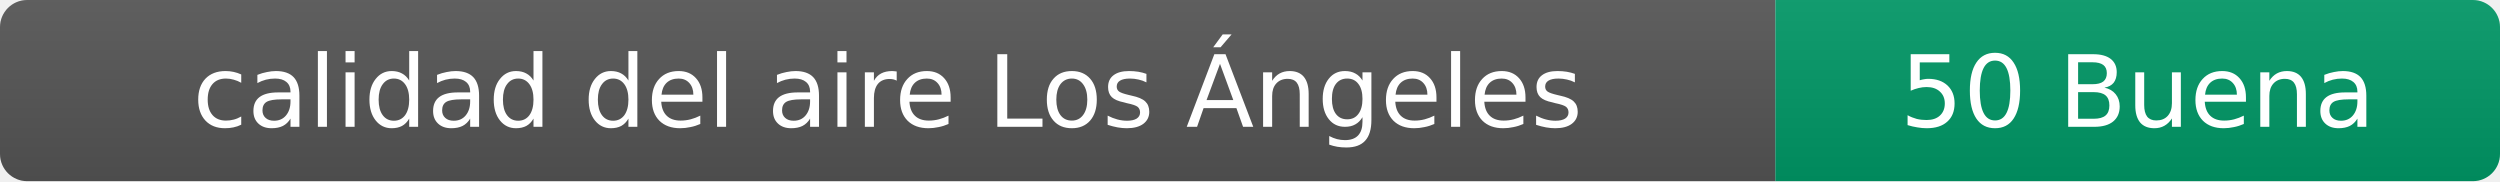
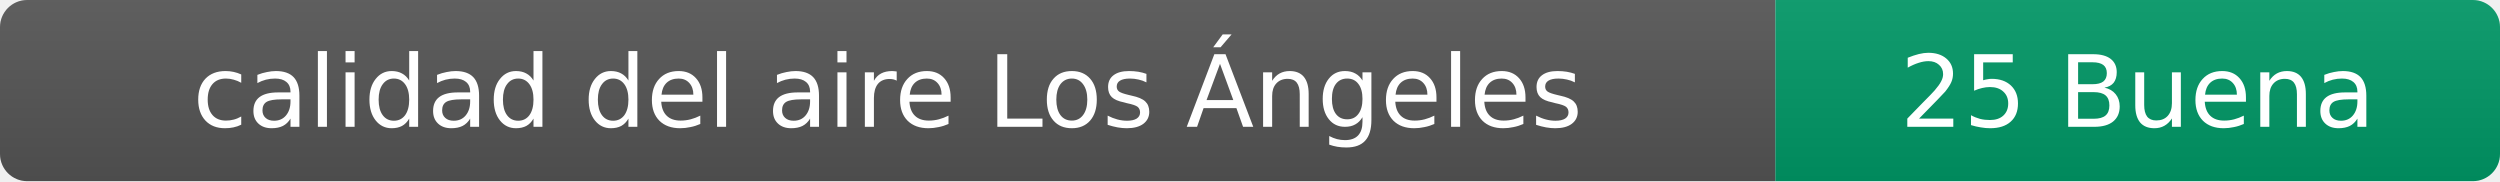
- <svg xmlns="http://www.w3.org/2000/svg" width="276" height="20" role="img" aria-label="calidad del aire: 50 Buena">
+ <svg xmlns="http://www.w3.org/2000/svg" width="276" height="20" role="img" aria-label="calidad del aire: 25 Buena">
  <linearGradient id="s" x2="0" y2="100%">
    <stop offset="0" stop-color="#bbb" stop-opacity=".1" />
    <stop offset="1" stop-opacity=".1" />
  </linearGradient>
  <clipPath id="r">
    <rect width="276" height="20" rx="3" fill="#fff" />
  </clipPath>
  <g clip-path="url(#r)">
    <rect width="196" height="20" fill="#555" />
    <rect x="196" width="80" height="20" fill="#009966" />
    <rect width="276" height="20" fill="url(#s)" />
  </g>
  <g fill="#fff" text-anchor="middle" font-family="Verdana,Geneva,DejaVu Sans,sans-serif" font-size="11">
    <text x="98" y="14">calidad del aire Los Ángeles</text>
-     <text x="236" y="14">50 Buena</text>
+     <text x="236" y="14">25 Buena</text>
  </g>
</svg>
